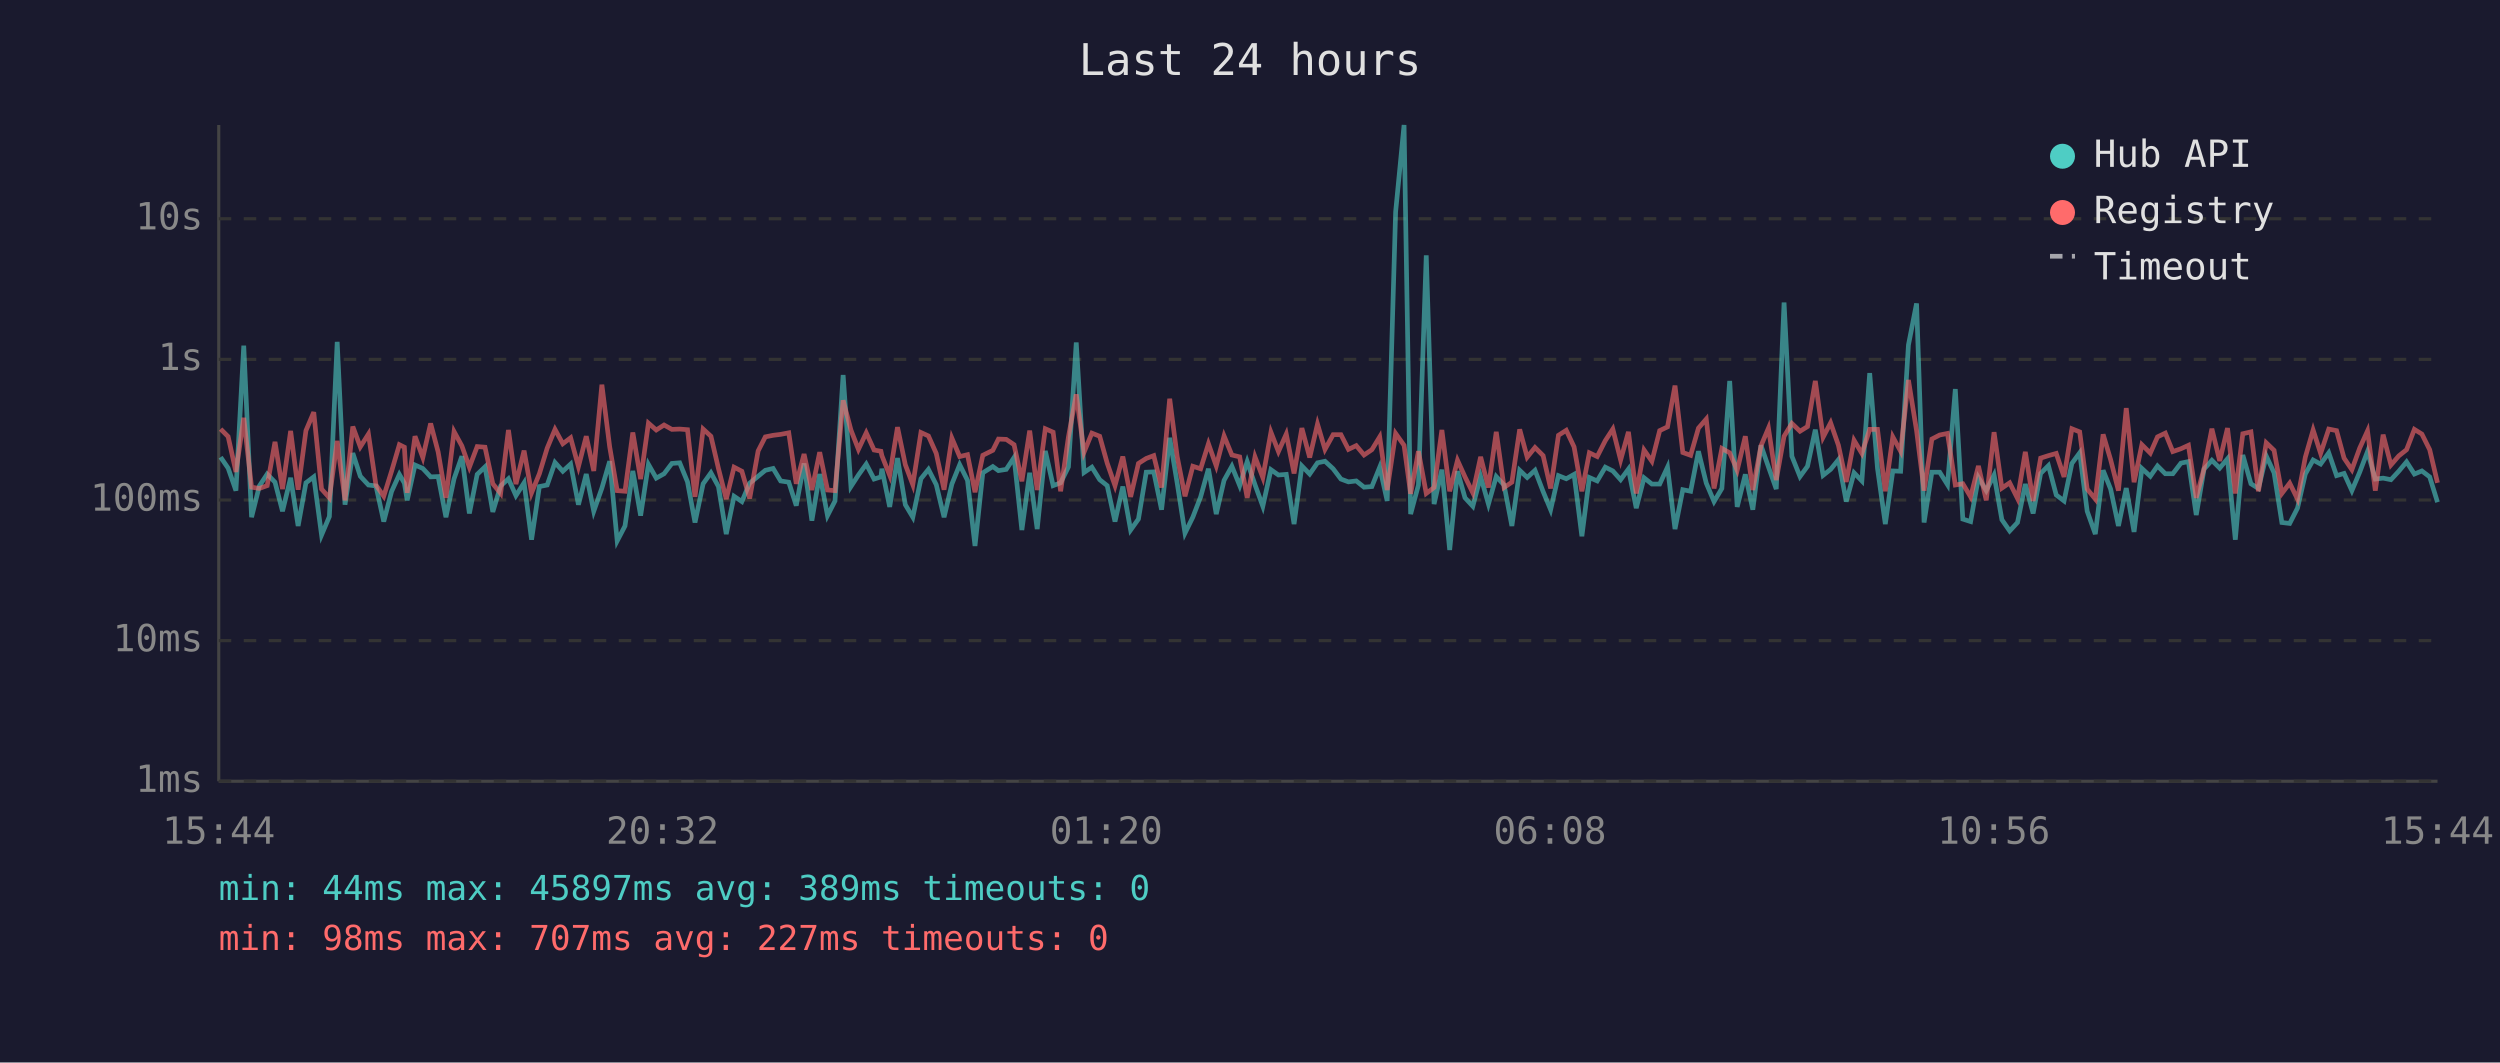
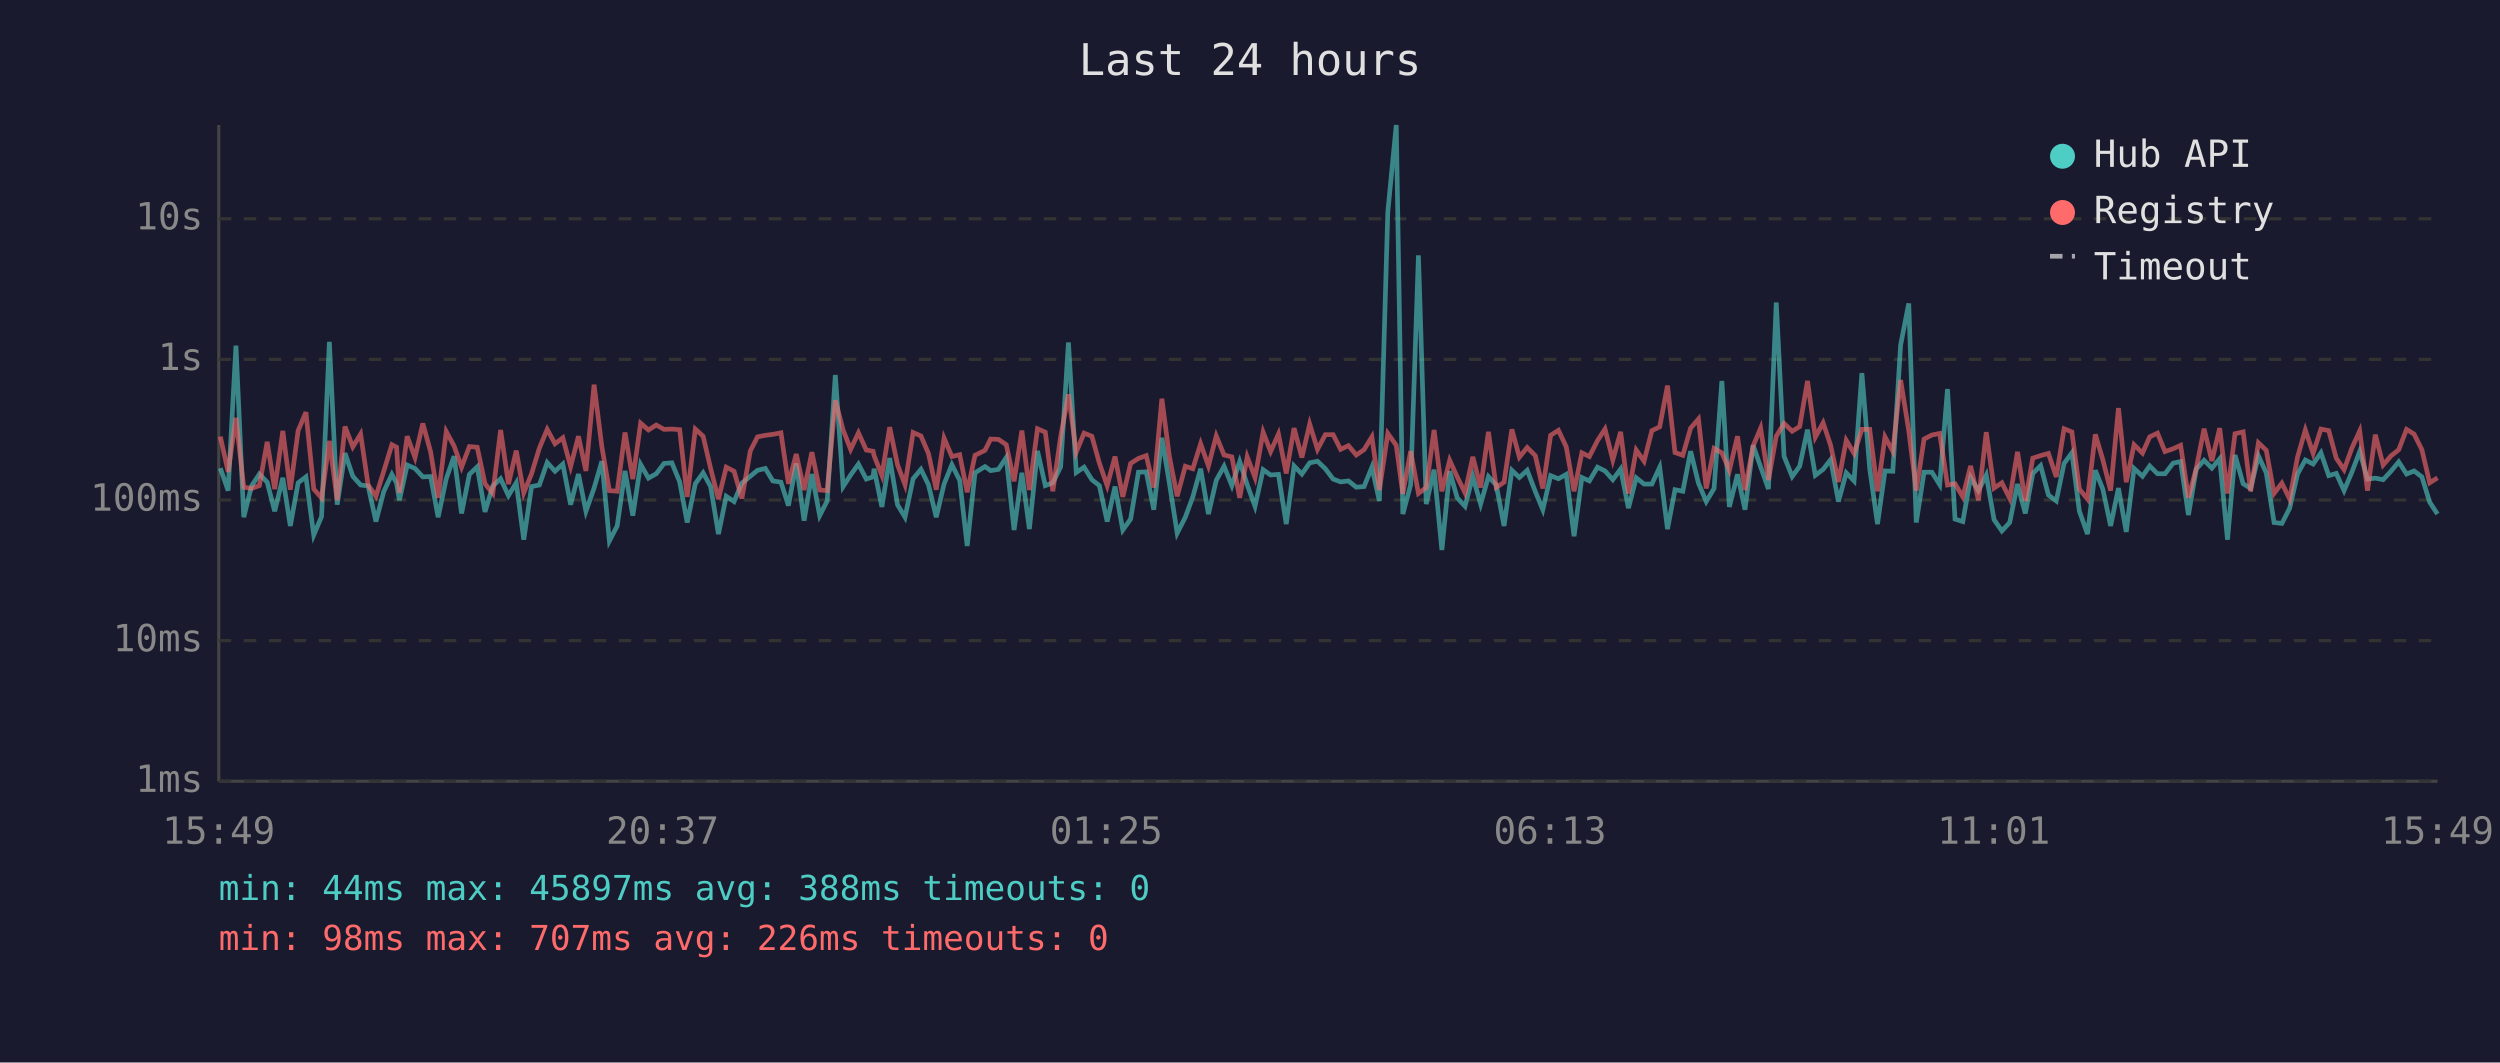
<svg xmlns="http://www.w3.org/2000/svg" viewBox="0 0 800 340" font-family="monospace" font-size="12">
  <rect width="800" height="340" fill="#1a1a2e" />
  <text x="400" y="24" fill="#e0e0e0" font-size="14" text-anchor="middle">Last 24 hours</text>
  <line x1="70" y1="40" x2="70" y2="250" stroke="#444" stroke-width="1" />
  <line x1="70" y1="250" x2="780" y2="250" stroke="#444" stroke-width="1" />
  <line x1="70" y1="250" x2="780" y2="250" stroke="#333" stroke-width="1" stroke-dasharray="4" />
  <text x="65" y="250" fill="#888" text-anchor="end" dominant-baseline="middle">1ms</text>
  <line x1="70" y1="205" x2="780" y2="205" stroke="#333" stroke-width="1" stroke-dasharray="4" />
  <text x="65" y="205" fill="#888" text-anchor="end" dominant-baseline="middle">10ms</text>
  <line x1="70" y1="160" x2="780" y2="160" stroke="#333" stroke-width="1" stroke-dasharray="4" />
  <text x="65" y="160" fill="#888" text-anchor="end" dominant-baseline="middle">100ms</text>
  <line x1="70" y1="115" x2="780" y2="115" stroke="#333" stroke-width="1" stroke-dasharray="4" />
  <text x="65" y="115" fill="#888" text-anchor="end" dominant-baseline="middle">1s</text>
  <line x1="70" y1="70" x2="780" y2="70" stroke="#333" stroke-width="1" stroke-dasharray="4" />
  <text x="65" y="70" fill="#888" text-anchor="end" dominant-baseline="middle">10s</text>
-   <text x="70" y="270" fill="#888" text-anchor="middle">15:44</text>
-   <text x="212" y="270" fill="#888" text-anchor="middle">20:32</text>
-   <text x="354" y="270" fill="#888" text-anchor="middle">01:20</text>
-   <text x="496" y="270" fill="#888" text-anchor="middle">06:08</text>
-   <text x="638" y="270" fill="#888" text-anchor="middle">10:56</text>
-   <text x="780" y="270" fill="#888" text-anchor="middle">15:44</text>
-   <polyline points="70.6,146.3 73.0,149.8 75.5,157.0 78.0,110.6 80.5,165.5 83.0,155.5 85.5,151.7 88.0,154.3 90.4,163.6 93.0,152.9 95.4,168.3 97.9,154.5 100.4,152.6 102.9,171.2 105.4,165.3 107.9,109.4 110.4,161.5 112.9,145.0 115.3,152.4 117.9,155.2 120.3,155.5 122.8,166.9 125.3,157.3 127.8,151.8 129.4,154.6 130.3,160.1 132.8,148.8 135.3,149.9 137.8,152.6 140.2,152.5 142.7,165.5 145.3,153.2 147.8,146.0 150.2,164.3 152.7,151.8 155.2,149.4 157.7,163.8 160.2,155.5 162.7,153.2 165.1,158.6 167.7,154.5 170.1,172.7 172.6,155.7 175.1,155.2 177.6,148.0 180.1,150.8 182.6,148.5 185.1,161.5 187.6,151.7 190.0,163.6 192.6,156.2 195.1,147.6 197.5,173.1 200.0,168.3 202.5,150.7 205.0,165.0 207.5,148.6 210.0,153.0 212.5,151.6 215.0,148.3 217.5,148.1 220.0,154.2 222.4,167.2 225.0,154.8 227.5,151.3 229.9,155.7 232.4,170.9 234.9,158.8 237.4,160.5 239.9,154.6 242.6,152.4 244.9,150.5 247.4,149.9 249.8,153.9 252.4,154.3 254.8,161.8 257.3,148.3 259.8,166.6 262.3,151.7 264.8,165.0 267.2,160.3 269.8,120.0 272.3,155.7 274.7,152.0 277.2,148.5 279.7,153.3 281.9,152.6 282.2,150.0 284.7,162.2 287.2,146.6 289.7,161.5 292.1,165.5 294.7,153.2 297.1,150.2 299.6,155.1 302.1,165.5 304.6,154.9 307.1,148.7 309.6,153.7 312.0,174.7 314.5,151.3 317.7,149.3 319.5,150.6 322.0,150.2 324.5,146.4 327.0,169.6 329.5,151.3 331.9,169.3 334.5,144.3 337.0,155.4 339.4,154.5 341.9,149.4 344.4,109.6 346.9,151.2 349.4,149.5 351.9,153.5 354.3,155.4 356.8,166.9 359.3,155.7 361.8,169.6 364.3,166.1 366.8,151.1 369.2,151.0 371.7,163.1 374.3,140.1 376.7,154.6 379.2,170.6 381.7,165.5 384.2,159.0 386.7,150.0 389.2,164.5 391.7,153.7 394.2,149.2 396.7,155.4 399.1,147.7 401.6,155.1 404.1,162.0 406.7,150.3 409.1,152.0 411.6,151.8 414.1,167.7 416.6,149.1 419.1,151.7 421.6,148.1 424.0,147.6 426.6,150.0 429.1,153.3 431.5,154.2 434.0,153.9 436.5,155.9 439.0,155.7 441.5,149.5 443.9,160.3 446.6,67.8 449.3,40.0 451.4,164.5 453.9,155.2 456.4,81.7 458.9,161.3 461.4,150.3 463.9,176.0 466.4,150.8 468.8,159.3 471.3,162.0 473.8,152.5 476.3,161.3 478.8,152.5 481.3,155.2 483.8,168.3 486.3,150.5 488.7,152.8 491.2,150.5 493.8,157.3 496.2,163.1 498.7,152.2 501.2,153.2 503.7,151.8 506.2,171.6 508.6,152.8 511.1,153.9 513.7,149.5 516.1,150.7 518.6,153.5 521.1,150.1 523.6,162.6 526.1,152.9 528.6,154.9 531.1,154.9 533.6,149.5 536.0,169.3 538.5,156.7 541.0,157.2 543.5,144.4 546.0,154.6 548.5,160.5 551.0,156.3 553.5,121.9 555.9,162.2 558.5,151.8 560.9,163.1 563.5,142.5 565.9,149.4 568.4,156.5 570.9,96.8 573.4,146.0 576.0,152.5 578.4,149.2 580.9,137.5 583.4,152.1 585.8,150.2 588.3,147.1 590.8,160.5 593.3,151.3 595.8,153.9 598.3,119.4 600.8,149.9 603.3,167.7 605.7,150.7 608.2,150.8 610.7,110.4 613.3,97.1 615.7,167.2 618.2,151.1 620.7,151.1 623.2,155.1 625.7,124.5 628.1,166.1 630.6,166.9 633.1,152.8 635.6,157.0 638.1,152.0 640.6,166.3 643.1,169.9 645.6,167.2 648.1,154.9 650.6,164.3 653.0,151.5 655.5,149.0 658.0,158.4 660.5,160.3 663.0,148.3 665.5,144.9 667.9,163.6 670.5,170.9 673.0,150.5 675.4,156.5 677.9,168.3 680.4,156.2 682.9,170.2 685.4,149.9 688.1,152.4 690.4,149.1 692.9,151.6 695.3,151.6 697.9,148.2 700.3,147.7 702.8,164.8 705.3,150.1 707.8,147.3 710.3,149.8 712.8,146.8 715.3,172.7 717.7,145.6 720.3,154.8 722.7,156.3 725.2,145.9 727.7,151.3 730.2,167.2 732.7,167.5 735.2,162.6 737.7,151.7 740.2,147.2 742.6,148.5 745.2,144.9 747.7,152.2 750.1,151.5 752.6,157.0 755.1,151.1 757.6,144.5 760.1,153.3 762.6,153.0 765.1,153.5 767.6,150.8 770.1,147.8 772.6,151.7 775.0,150.7 777.5,152.6 780.0,160.7" fill="none" stroke="#4ecdc4" stroke-width="1.5" opacity="0.6" />
-   <polyline points="70.6,137.3 73.0,139.7 75.5,151.0 78.0,133.7 80.5,155.9 83.0,156.3 85.5,155.4 88.0,141.4 90.4,156.5 93.0,137.9 95.4,156.7 97.9,137.8 100.4,131.9 102.9,156.5 105.4,159.3 107.9,141.1 110.4,160.1 112.9,136.5 115.3,143.0 117.9,138.9 120.3,155.2 122.8,158.8 125.3,150.8 127.8,142.3 129.4,143.1 130.3,157.7 132.8,139.6 135.3,146.4 137.8,135.5 140.2,144.6 142.7,159.3 145.3,138.1 147.8,142.7 150.2,149.5 152.7,142.9 155.2,143.1 157.7,154.8 160.2,157.9 162.7,137.6 165.1,154.9 167.7,144.2 170.1,157.7 172.6,151.6 175.1,143.4 177.6,137.4 180.1,142.0 182.6,140.1 185.1,149.3 187.6,139.6 190.0,150.7 192.6,123.1 195.1,143.0 197.5,157.0 200.0,157.2 202.5,138.4 205.0,153.3 207.5,135.4 210.0,137.6 212.5,136.0 215.0,137.4 217.5,137.3 220.0,137.5 222.4,159.0 225.0,137.3 227.5,139.6 229.9,149.9 232.4,159.7 234.9,149.5 237.4,150.8 239.9,159.5 242.6,144.3 244.9,139.8 247.4,139.3 249.8,139.0 252.4,138.5 254.8,154.8 257.3,145.3 259.8,156.8 262.3,144.7 264.8,156.8 267.2,157.0 269.8,128.1 272.3,137.6 274.7,143.8 277.2,138.5 279.7,144.0 281.9,144.4 282.2,145.8 284.7,152.1 287.2,136.7 289.7,148.7 292.1,155.1 294.7,138.4 297.1,139.5 299.6,145.1 302.1,156.7 304.6,140.2 307.1,146.1 309.6,145.5 312.0,157.5 314.5,145.7 317.7,144.1 319.5,140.5 322.0,140.6 324.5,142.3 327.0,154.0 329.5,137.8 331.9,156.8 334.5,137.2 337.0,138.3 339.4,157.2 341.9,139.8 344.4,126.2 346.9,144.7 349.4,138.6 351.9,139.6 354.3,148.2 356.8,155.4 359.3,146.1 361.8,159.0 364.3,148.3 366.8,146.7 369.2,145.8 371.7,156.0 374.3,127.6 376.7,146.1 379.2,158.8 381.7,149.2 384.2,150.0 386.7,142.0 389.2,149.1 391.7,139.5 394.2,145.6 396.7,146.2 399.1,159.3 401.6,146.2 404.1,152.8 406.7,138.3 409.1,144.5 411.6,138.9 414.1,151.5 416.6,137.0 419.1,146.4 421.6,135.7 424.0,143.8 426.6,139.1 429.1,139.1 431.5,143.8 434.0,142.6 436.5,145.6 439.0,143.9 441.5,139.8 443.9,156.8 446.6,138.7 449.3,142.5 451.4,158.0 453.9,144.4 456.4,157.9 458.9,156.0 461.4,137.6 463.9,157.2 466.4,147.3 468.8,152.6 471.3,157.7 473.8,146.2 476.3,156.0 478.8,138.2 481.3,156.0 483.8,154.3 486.3,137.4 488.7,146.3 491.2,143.2 493.8,145.8 496.2,156.3 498.7,139.3 501.2,137.7 503.7,143.0 506.2,157.2 508.6,144.9 511.1,146.1 513.7,141.0 516.1,137.3 518.6,147.2 521.1,138.2 523.6,157.9 526.1,144.0 528.6,147.6 531.1,137.8 533.6,136.6 536.0,123.4 538.5,144.8 541.0,145.7 543.5,137.0 546.0,134.1 548.5,156.3 551.0,143.5 553.5,144.9 555.9,150.5 558.5,139.6 560.9,156.8 563.5,142.7 565.9,137.0 568.4,153.6 570.9,139.6 573.4,135.5 576.0,138.0 578.4,136.5 580.9,121.9 583.4,139.9 585.8,135.3 588.3,142.5 590.8,154.2 593.3,140.9 595.8,145.1 598.3,137.4 600.8,137.4 603.3,157.2 605.7,139.8 608.2,144.4 610.7,121.6 613.3,137.8 615.7,157.0 618.2,140.5 620.7,139.2 623.2,138.7 625.7,155.2 628.1,154.8 630.6,159.0 633.1,149.1 635.6,160.1 638.1,138.3 640.6,156.2 643.1,154.5 645.6,159.5 648.1,144.6 650.6,160.3 653.0,146.6 655.5,145.8 658.0,145.1 660.5,152.6 663.0,137.2 665.5,138.2 667.9,156.5 670.5,159.7 673.0,139.0 675.4,147.1 677.9,157.0 680.4,130.6 682.9,154.3 685.4,142.3 688.1,145.0 690.4,139.8 692.9,138.6 695.3,144.5 697.9,143.6 700.3,142.5 702.8,159.3 705.3,149.9 707.8,137.2 710.3,147.5 712.8,137.0 715.3,157.9 717.7,138.8 720.3,138.2 722.7,157.2 725.2,141.7 727.7,144.1 730.2,157.9 732.7,154.6 735.2,159.7 737.7,146.3 740.2,137.6 742.6,145.1 745.2,137.3 747.7,137.8 750.1,146.6 752.6,150.3 755.1,143.4 757.6,137.9 760.1,157.0 762.6,139.1 765.1,148.8 767.6,145.9 770.1,143.9 772.6,137.4 775.0,138.9 777.5,143.9 780.0,154.5" fill="none" stroke="#ff6b6b" stroke-width="1.5" opacity="0.6" />
+   <text x="70" y="270" fill="#888" text-anchor="middle">15:49</text>
+   <text x="212" y="270" fill="#888" text-anchor="middle">20:37</text>
+   <text x="354" y="270" fill="#888" text-anchor="middle">01:25</text>
+   <text x="496" y="270" fill="#888" text-anchor="middle">06:13</text>
+   <text x="638" y="270" fill="#888" text-anchor="middle">11:01</text>
+   <text x="780" y="270" fill="#888" text-anchor="middle">15:49</text>
+   <polyline points="70.5,149.8 73.0,157.0 75.5,110.6 78.0,165.5 80.5,155.5 83.0,151.7 85.5,154.3 87.9,163.6 90.5,152.9 92.9,168.3 95.4,154.5 97.9,152.6 100.4,171.2 102.9,165.3 105.4,109.4 107.9,161.5 110.4,145.0 112.9,152.4 115.4,155.2 117.8,155.5 120.3,166.9 122.8,157.3 125.4,151.8 126.9,154.6 127.8,160.1 130.3,148.8 132.8,149.9 135.3,152.6 137.8,152.5 140.2,165.5 142.8,153.2 145.3,146.0 147.7,164.3 150.2,151.8 152.7,149.4 155.2,163.8 157.7,155.5 160.2,153.2 162.7,158.6 165.2,154.5 167.6,172.7 170.1,155.7 172.6,155.2 175.1,148.0 177.6,150.8 180.1,148.5 182.6,161.5 185.1,151.7 187.5,163.6 190.1,156.2 192.6,147.6 195.0,173.1 197.5,168.3 200.0,150.7 202.5,165.0 205.0,148.6 207.5,153.0 210.0,151.6 212.5,148.3 215.0,148.1 217.5,154.2 219.9,167.2 222.5,154.8 225.0,151.3 227.4,155.7 229.9,170.9 232.4,158.8 234.9,160.5 237.4,154.6 240.1,152.4 242.4,150.5 244.9,149.9 247.3,153.9 249.9,154.3 252.3,161.8 254.8,148.3 257.3,166.6 259.8,151.7 262.3,165.0 264.7,160.3 267.3,120.0 269.8,155.7 272.2,152.0 274.7,148.5 277.2,153.3 279.4,152.6 279.7,150.0 282.2,162.2 284.7,146.6 287.2,161.5 289.6,165.5 292.2,153.2 294.7,150.2 297.1,155.1 299.6,165.5 302.1,154.9 304.6,148.7 307.1,153.7 309.5,174.7 312.0,151.3 315.2,149.3 317.0,150.6 319.5,150.2 322.0,146.4 324.5,169.6 327.0,151.3 329.4,169.3 332.0,144.3 334.5,155.4 336.9,154.5 339.4,149.4 341.9,109.6 344.4,151.2 346.9,149.5 349.4,153.5 351.8,155.4 354.3,166.9 356.8,155.7 359.3,169.6 361.8,166.1 364.3,151.1 366.8,151.0 369.2,163.1 371.8,140.1 374.2,154.6 376.7,170.6 379.3,165.5 381.7,159.0 384.2,150.0 386.7,164.5 389.2,153.7 391.7,149.2 394.2,155.4 396.7,147.7 399.1,155.1 401.6,162.0 404.2,150.3 406.6,152.0 409.1,151.8 411.6,167.7 414.1,149.1 416.6,151.7 419.1,148.1 421.6,147.6 424.1,150.0 426.6,153.3 429.0,154.2 431.5,153.9 434.0,155.9 436.5,155.7 439.0,149.5 441.4,160.3 444.1,67.8 446.8,40.0 448.9,164.5 451.4,155.2 453.9,81.7 456.4,161.3 458.9,150.3 461.4,176.0 463.9,150.8 466.3,159.3 468.8,162.0 471.3,152.5 473.8,161.3 476.3,152.5 478.8,155.2 481.3,168.3 483.8,150.5 486.2,152.8 488.7,150.5 491.3,157.3 493.7,163.1 496.2,152.2 498.7,153.2 501.2,151.8 503.7,171.6 506.2,152.8 508.6,153.9 511.2,149.5 513.6,150.7 516.1,153.5 518.6,150.1 521.1,162.6 523.6,152.9 526.1,154.9 528.6,154.9 531.1,149.5 533.6,169.3 536.0,156.7 538.5,157.2 541.0,144.4 543.5,154.6 546.0,160.5 548.5,156.3 551.0,121.9 553.4,162.2 556.0,151.8 558.4,163.1 561.0,142.5 563.4,149.4 565.9,156.5 568.4,96.8 570.9,146.0 573.5,152.5 575.9,149.2 578.4,137.5 580.9,152.1 583.4,150.2 585.8,147.1 588.3,160.5 590.8,151.3 593.3,153.9 595.8,119.4 598.3,149.9 600.8,167.7 603.2,150.7 605.7,150.8 608.2,110.4 610.8,97.1 613.2,167.2 615.7,151.1 618.2,151.1 620.7,155.1 623.2,124.5 625.6,166.1 628.1,166.9 630.6,152.8 633.1,157.0 635.6,152.0 638.1,166.3 640.6,169.9 643.1,167.2 645.6,154.9 648.1,164.3 650.5,151.5 653.0,149.0 655.5,158.4 658.0,160.3 660.5,148.3 663.0,144.9 665.4,163.6 668.0,170.9 670.5,150.5 672.9,156.5 675.4,168.3 677.9,156.2 680.4,170.2 682.9,149.9 685.6,152.4 687.9,149.1 690.4,151.6 692.8,151.6 695.4,148.2 697.8,147.7 700.3,164.8 702.8,150.1 705.3,147.3 707.8,149.8 710.3,146.8 712.8,172.7 715.2,145.6 717.8,154.8 720.2,156.3 722.7,145.9 725.2,151.3 727.7,167.2 730.2,167.5 732.7,162.6 735.2,151.7 737.7,147.2 740.2,148.5 742.7,144.9 745.2,152.2 747.6,151.5 750.1,157.0 752.6,151.1 755.1,144.5 757.6,153.3 760.1,153.0 762.6,153.5 765.1,150.8 767.6,147.8 770.1,151.7 772.5,150.7 775.0,152.6 777.5,160.7 780.0,164.5" fill="none" stroke="#4ecdc4" stroke-width="1.5" opacity="0.6" />
+   <polyline points="70.5,139.7 73.0,151.0 75.5,133.7 78.0,155.9 80.5,156.3 83.0,155.4 85.5,141.4 87.9,156.5 90.5,137.9 92.9,156.7 95.4,137.8 97.9,131.9 100.4,156.5 102.9,159.3 105.4,141.1 107.9,160.1 110.4,136.5 112.9,143.0 115.4,138.9 117.8,155.2 120.3,158.8 122.8,150.8 125.4,142.3 126.9,143.1 127.8,157.7 130.3,139.6 132.8,146.4 135.3,135.5 137.8,144.6 140.2,159.3 142.8,138.1 145.3,142.7 147.7,149.5 150.2,142.9 152.7,143.1 155.2,154.8 157.7,157.9 160.2,137.6 162.7,154.9 165.2,144.2 167.6,157.7 170.1,151.6 172.6,143.4 175.1,137.4 177.6,142.0 180.1,140.1 182.6,149.3 185.1,139.6 187.5,150.7 190.1,123.1 192.6,143.0 195.0,157.0 197.5,157.2 200.0,138.4 202.5,153.3 205.0,135.4 207.5,137.6 210.0,136.0 212.5,137.4 215.0,137.3 217.5,137.5 219.9,159.0 222.5,137.3 225.0,139.6 227.4,149.9 229.9,159.7 232.4,149.5 234.9,150.8 237.4,159.5 240.1,144.3 242.4,139.8 244.9,139.3 247.3,139.0 249.9,138.5 252.3,154.8 254.8,145.3 257.3,156.8 259.8,144.7 262.3,156.8 264.7,157.0 267.3,128.1 269.8,137.6 272.2,143.8 274.7,138.5 277.2,144.0 279.4,144.4 279.7,145.8 282.2,152.1 284.7,136.7 287.2,148.7 289.6,155.1 292.2,138.4 294.7,139.5 297.1,145.1 299.6,156.7 302.1,140.2 304.6,146.1 307.1,145.5 309.5,157.5 312.0,145.7 315.2,144.1 317.0,140.5 319.5,140.6 322.0,142.3 324.5,154.0 327.0,137.8 329.4,156.8 332.0,137.2 334.5,138.3 336.9,157.2 339.4,139.8 341.9,126.2 344.4,144.7 346.9,138.6 349.4,139.6 351.8,148.2 354.3,155.4 356.8,146.1 359.3,159.0 361.8,148.3 364.3,146.7 366.8,145.8 369.2,156.0 371.8,127.6 374.2,146.1 376.7,158.8 379.3,149.2 381.7,150.0 384.2,142.0 386.7,149.1 389.2,139.5 391.7,145.6 394.2,146.2 396.7,159.3 399.1,146.2 401.6,152.8 404.2,138.3 406.6,144.5 409.1,138.9 411.6,151.5 414.1,137.0 416.6,146.4 419.1,135.7 421.6,143.8 424.1,139.1 426.6,139.1 429.0,143.8 431.5,142.6 434.0,145.6 436.5,143.9 439.0,139.8 441.4,156.8 444.1,138.7 446.8,142.5 448.9,158.0 451.4,144.4 453.9,157.9 456.4,156.0 458.9,137.6 461.4,157.2 463.9,147.3 466.3,152.6 468.8,157.7 471.3,146.2 473.8,156.0 476.3,138.2 478.8,156.0 481.3,154.3 483.8,137.4 486.2,146.3 488.7,143.2 491.3,145.8 493.7,156.3 496.2,139.3 498.7,137.7 501.2,143.0 503.7,157.2 506.2,144.9 508.6,146.1 511.2,141.0 513.6,137.3 516.1,147.2 518.6,138.2 521.1,157.9 523.6,144.0 526.1,147.6 528.6,137.8 531.1,136.6 533.6,123.4 536.0,144.8 538.5,145.7 541.0,137.0 543.5,134.1 546.0,156.3 548.5,143.5 551.0,144.9 553.4,150.5 556.0,139.6 558.4,156.8 561.0,142.7 563.4,137.0 565.9,153.6 568.4,139.6 570.9,135.5 573.5,138.0 575.9,136.5 578.4,121.9 580.9,139.9 583.4,135.3 585.8,142.5 588.3,154.2 590.8,140.9 593.3,145.1 595.8,137.4 598.3,137.4 600.8,157.2 603.2,139.8 605.7,144.4 608.2,121.6 610.8,137.8 613.2,157.0 615.7,140.5 618.2,139.2 620.7,138.7 623.2,155.2 625.6,154.8 628.1,159.0 630.6,149.1 633.1,160.1 635.6,138.3 638.1,156.2 640.6,154.5 643.1,159.5 645.6,144.6 648.1,160.3 650.5,146.6 653.0,145.8 655.5,145.1 658.0,152.6 660.5,137.2 663.0,138.2 665.4,156.5 668.0,159.7 670.5,139.0 672.9,147.1 675.4,157.0 677.9,130.6 680.4,154.3 682.9,142.3 685.6,145.0 687.9,139.8 690.4,138.6 692.8,144.5 695.4,143.6 697.8,142.5 700.3,159.3 702.8,149.9 705.3,137.2 707.8,147.5 710.3,137.0 712.8,157.9 715.2,138.8 717.8,138.2 720.2,157.2 722.7,141.7 725.2,144.1 727.7,157.9 730.2,154.6 732.7,159.7 735.2,146.3 737.7,137.6 740.2,145.1 742.7,137.3 745.2,137.8 747.6,146.6 750.1,150.3 752.6,143.4 755.1,137.9 757.6,157.0 760.1,139.1 762.6,148.8 765.1,145.9 767.6,143.9 770.1,137.4 772.5,138.9 775.0,143.9 777.5,154.5 780.0,152.9" fill="none" stroke="#ff6b6b" stroke-width="1.5" opacity="0.6" />
  <circle cx="660" cy="50" r="4" fill="#4ecdc4" />
  <text x="670" y="50" fill="#e0e0e0" dominant-baseline="middle">Hub API</text>
  <circle cx="660" cy="68" r="4" fill="#ff6b6b" />
  <text x="670" y="68" fill="#e0e0e0" dominant-baseline="middle">Registry</text>
  <line x1="656" y1="82" x2="664" y2="82" stroke="#e0e0e0" stroke-width="1.5" stroke-dasharray="4,3" opacity="0.7" />
  <text x="670" y="86" fill="#e0e0e0" dominant-baseline="middle">Timeout</text>
-   <text x="70" y="288" fill="#4ecdc4" font-size="11">min: 44ms  max: 45897ms  avg: 389ms  timeouts: 0</text>
-   <text x="70" y="304" fill="#ff6b6b" font-size="11">min: 98ms  max: 707ms  avg: 227ms  timeouts: 0</text>
+   <text x="70" y="288" fill="#4ecdc4" font-size="11">min: 44ms  max: 45897ms  avg: 388ms  timeouts: 0</text>
+   <text x="70" y="304" fill="#ff6b6b" font-size="11">min: 98ms  max: 707ms  avg: 226ms  timeouts: 0</text>
</svg>
